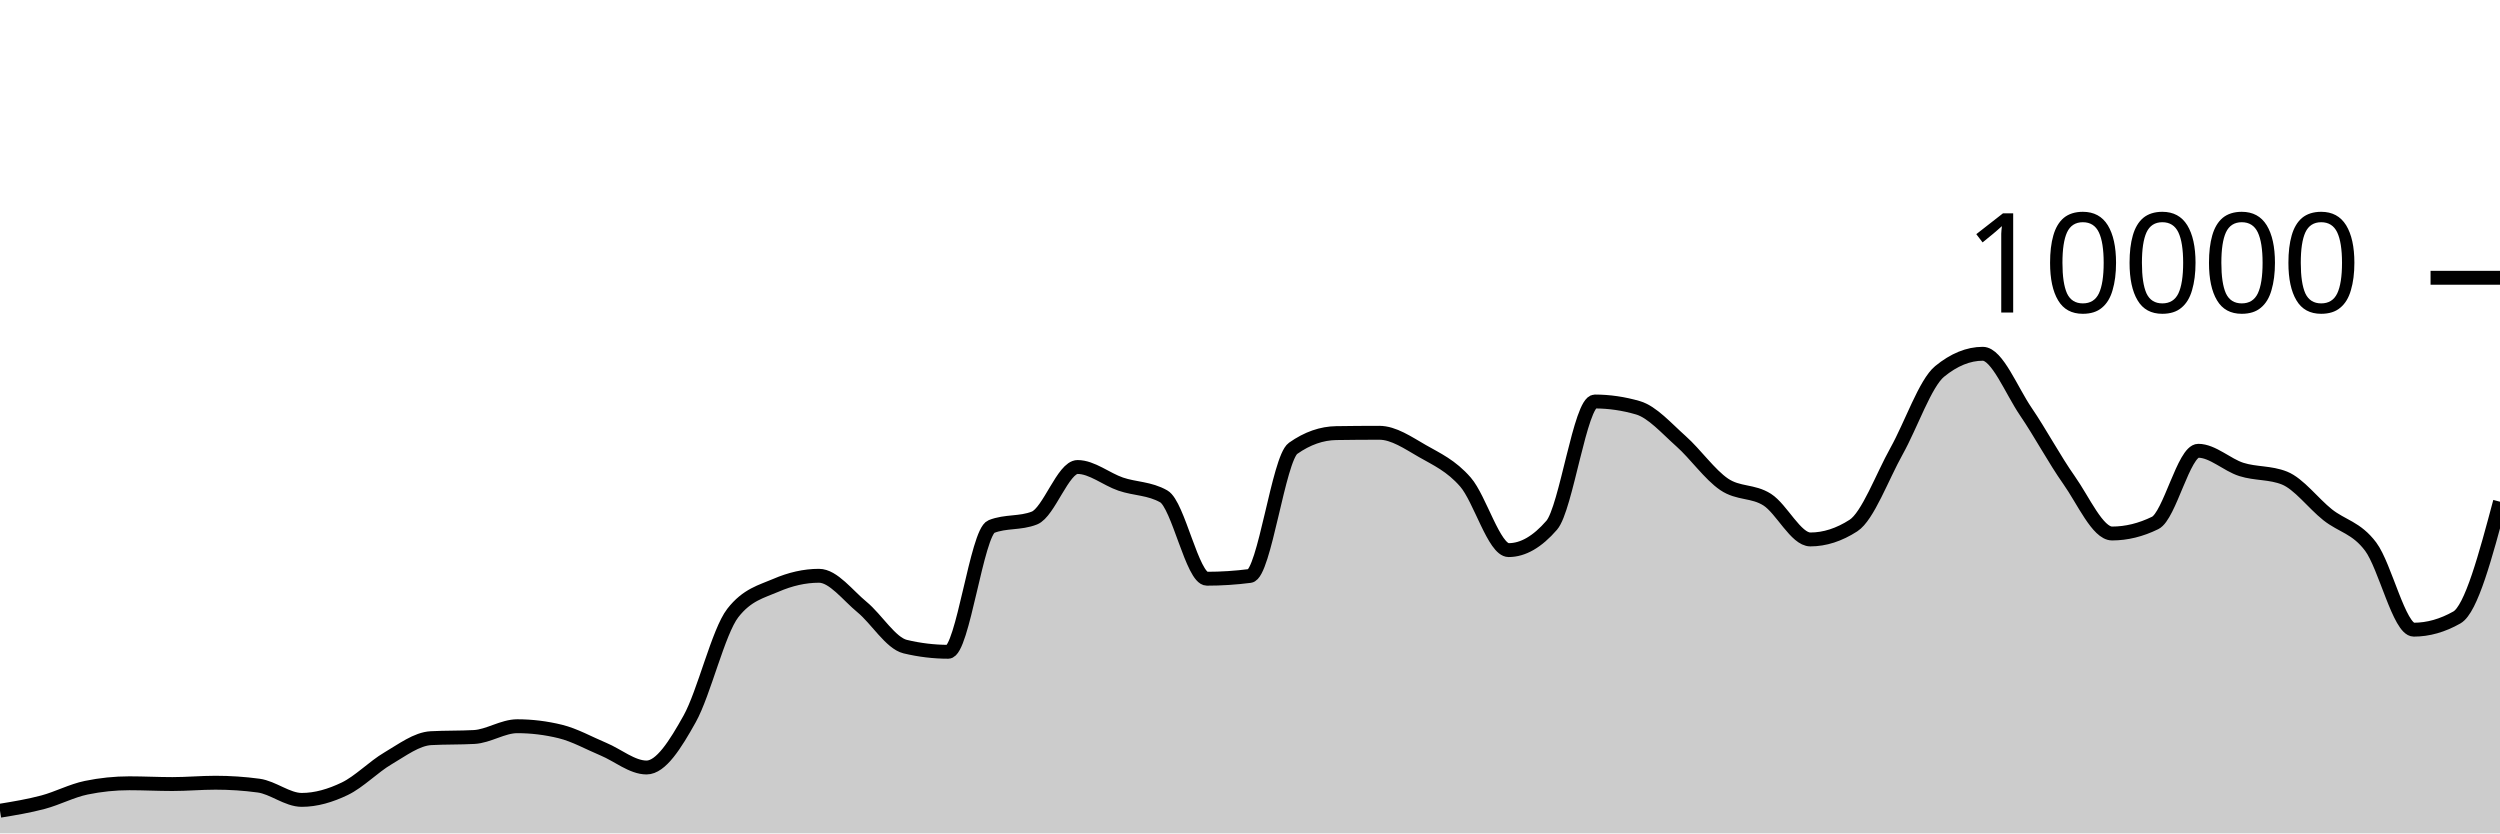
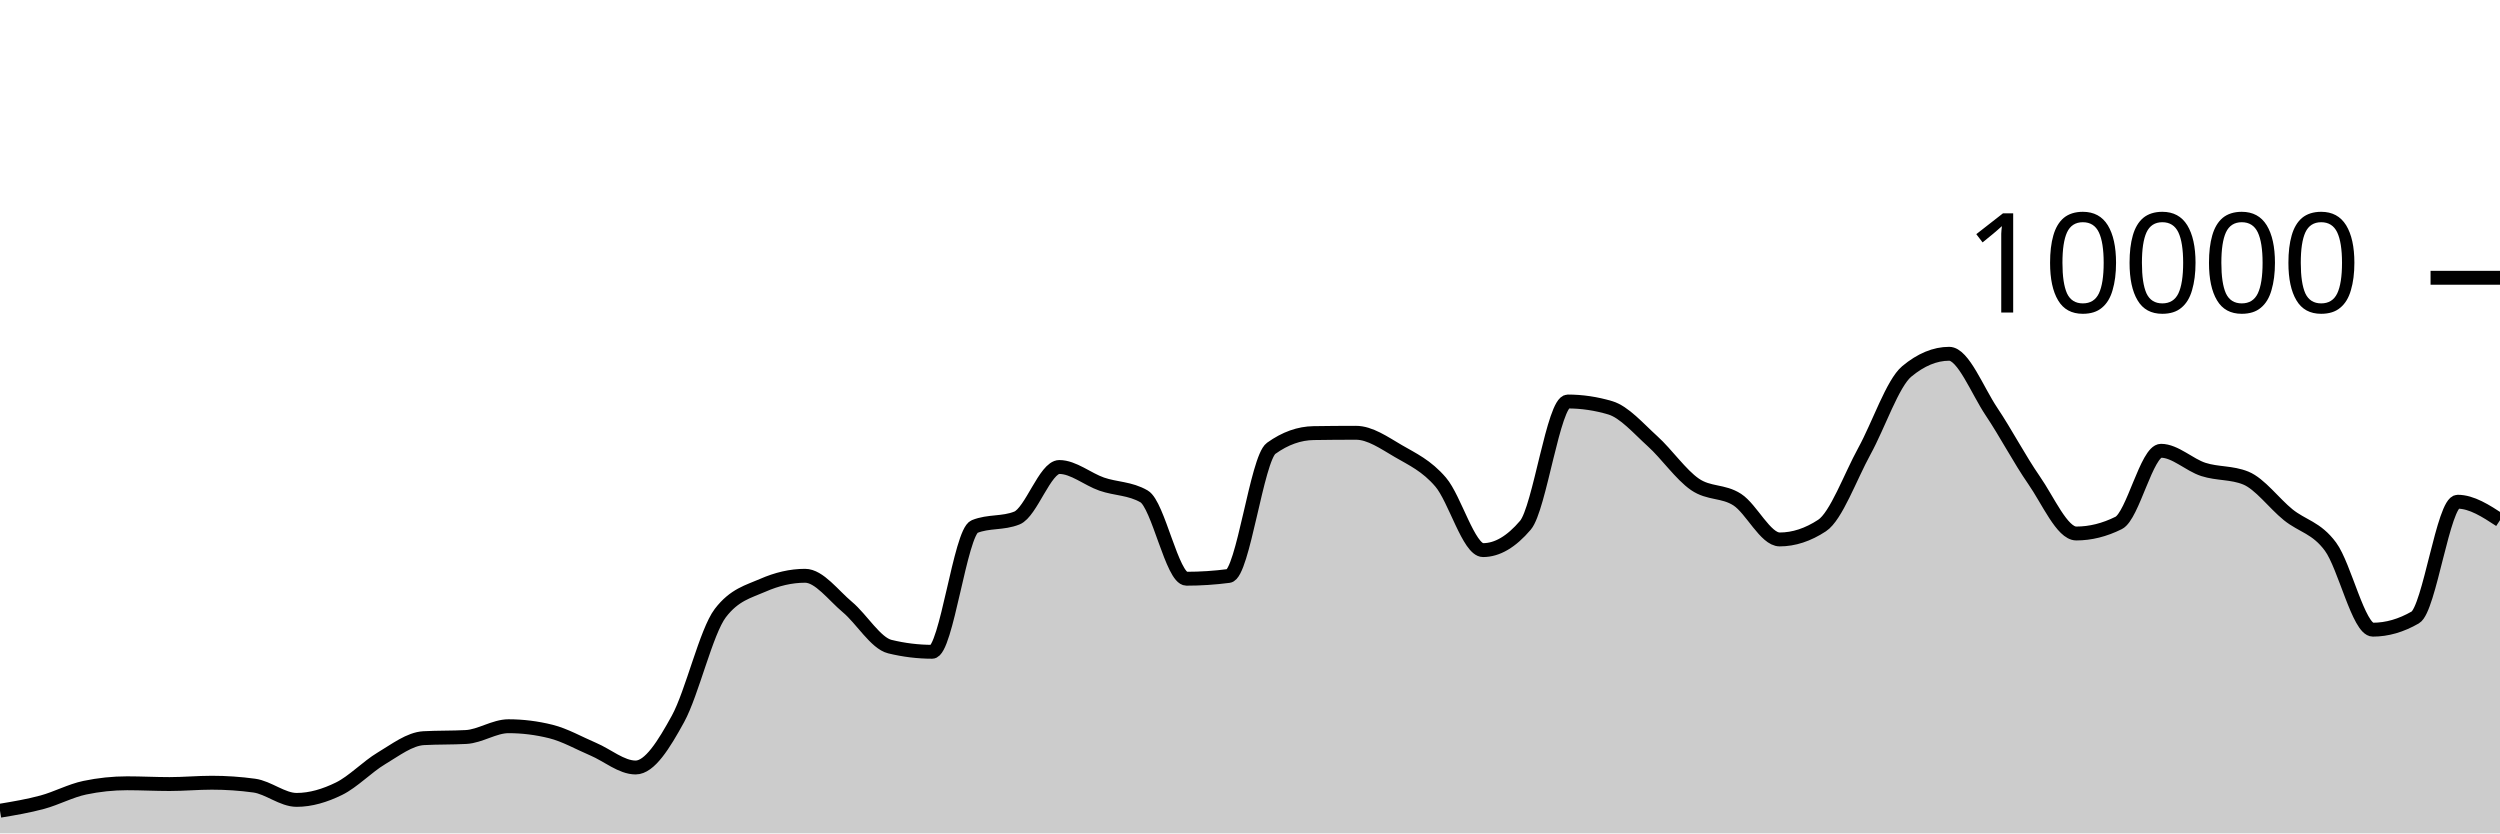
<svg xmlns="http://www.w3.org/2000/svg" viewBox="0 0 180 60">
  <g transform="translate(0,20)">
-     <path class="area" fill="rgba(0, 0, 0, 0.2)" d="M0,38.372C1.034,38.202,2.069,38.032,3.103,37.756C4.138,37.48,5.172,36.929,6.207,36.716C7.241,36.503,8.276,36.396,9.31,36.396C10.345,36.396,11.379,36.452,12.414,36.452C13.448,36.452,14.483,36.356,15.517,36.356C16.552,36.356,17.586,36.425,18.621,36.564C19.655,36.703,20.69,37.592,21.724,37.592C22.759,37.592,23.793,37.286,24.828,36.788C25.862,36.29,26.897,35.211,27.931,34.604C28.966,33.997,30,33.204,31.034,33.148C32.069,33.092,33.103,33.12,34.138,33.064C35.172,33.008,36.207,32.288,37.241,32.288C38.276,32.288,39.31,32.415,40.345,32.668C41.379,32.921,42.414,33.508,43.448,33.94C44.483,34.372,45.517,35.26,46.552,35.26C47.586,35.26,48.621,33.613,49.655,31.76C50.69,29.907,51.724,25.471,52.759,24.14C53.793,22.809,54.828,22.591,55.862,22.144C56.897,21.697,57.931,21.456,58.966,21.456C60,21.456,61.034,22.862,62.069,23.712C63.103,24.562,64.138,26.308,65.172,26.556C66.207,26.804,67.241,26.928,68.276,26.928C69.31,26.928,70.345,18.323,71.379,17.912C72.414,17.501,73.448,17.707,74.483,17.296C75.517,16.885,76.552,13.624,77.586,13.624C78.621,13.624,79.655,14.503,80.69,14.856C81.724,15.209,82.759,15.151,83.793,15.74C84.828,16.329,85.862,21.668,86.897,21.668C87.931,21.668,88.966,21.601,90,21.468C91.034,21.335,92.069,13.011,93.103,12.28C94.138,11.549,95.172,11.2,96.207,11.184C97.241,11.168,98.276,11.16,99.31,11.16C100.345,11.16,101.379,11.884,102.414,12.476C103.448,13.068,104.483,13.523,105.517,14.712C106.552,15.901,107.586,19.608,108.621,19.608C109.655,19.608,110.69,19.011,111.724,17.816C112.759,16.621,113.793,8.908,114.828,8.908C115.862,8.908,116.897,9.059,117.931,9.36C118.966,9.661,120,10.849,121.034,11.768C122.069,12.687,123.103,14.171,124.138,14.872C125.172,15.573,126.207,15.315,127.241,15.976C128.276,16.637,129.31,18.84,130.345,18.84C131.379,18.84,132.414,18.507,133.448,17.84C134.483,17.173,135.517,14.33,136.552,12.48C137.586,10.63,138.621,7.585,139.655,6.74C140.69,5.895,141.724,5.472,142.759,5.472C143.793,5.472,144.828,8.125,145.862,9.64C146.897,11.155,147.931,13.098,148.966,14.56C150,16.022,151.034,18.412,152.069,18.412C153.103,18.412,154.138,18.159,155.172,17.652C156.207,17.145,157.241,12.456,158.276,12.456C159.31,12.456,160.345,13.473,161.379,13.8C162.414,14.127,163.448,14.007,164.483,14.42C165.517,14.833,166.552,16.237,167.586,17.06C168.621,17.883,169.655,17.981,170.69,19.36C171.724,20.739,172.759,25.336,173.793,25.336C174.828,25.336,175.862,25.043,176.897,24.456C177.931,23.869,178.966,19.997,180,16.124L180,40C178.966,40,177.931,40,176.897,40C175.862,40,174.828,40,173.793,40C172.759,40,171.724,40,170.69,40C169.655,40,168.621,40,167.586,40C166.552,40,165.517,40,164.483,40C163.448,40,162.414,40,161.379,40C160.345,40,159.31,40,158.276,40C157.241,40,156.207,40,155.172,40C154.138,40,153.103,40,152.069,40C151.034,40,150,40,148.966,40C147.931,40,146.897,40,145.862,40C144.828,40,143.793,40,142.759,40C141.724,40,140.69,40,139.655,40C138.621,40,137.586,40,136.552,40C135.517,40,134.483,40,133.448,40C132.414,40,131.379,40,130.345,40C129.31,40,128.276,40,127.241,40C126.207,40,125.172,40,124.138,40C123.103,40,122.069,40,121.034,40C120,40,118.966,40,117.931,40C116.897,40,115.862,40,114.828,40C113.793,40,112.759,40,111.724,40C110.69,40,109.655,40,108.621,40C107.586,40,106.552,40,105.517,40C104.483,40,103.448,40,102.414,40C101.379,40,100.345,40,99.31,40C98.276,40,97.241,40,96.207,40C95.172,40,94.138,40,93.103,40C92.069,40,91.034,40,90,40C88.966,40,87.931,40,86.897,40C85.862,40,84.828,40,83.793,40C82.759,40,81.724,40,80.69,40C79.655,40,78.621,40,77.586,40C76.552,40,75.517,40,74.483,40C73.448,40,72.414,40,71.379,40C70.345,40,69.31,40,68.276,40C67.241,40,66.207,40,65.172,40C64.138,40,63.103,40,62.069,40C61.034,40,60,40,58.966,40C57.931,40,56.897,40,55.862,40C54.828,40,53.793,40,52.759,40C51.724,40,50.69,40,49.655,40C48.621,40,47.586,40,46.552,40C45.517,40,44.483,40,43.448,40C42.414,40,41.379,40,40.345,40C39.31,40,38.276,40,37.241,40C36.207,40,35.172,40,34.138,40C33.103,40,32.069,40,31.034,40C30,40,28.966,40,27.931,40C26.897,40,25.862,40,24.828,40C23.793,40,22.759,40,21.724,40C20.69,40,19.655,40,18.621,40C17.586,40,16.552,40,15.517,40C14.483,40,13.448,40,12.414,40C11.379,40,10.345,40,9.31,40C8.276,40,7.241,40,6.207,40C5.172,40,4.138,40,3.103,40C2.069,40,1.034,40,0,40Z" />
-     <path class="line" stroke="black" fill="none" d="M0,38.372C1.034,38.202,2.069,38.032,3.103,37.756C4.138,37.48,5.172,36.929,6.207,36.716C7.241,36.503,8.276,36.396,9.31,36.396C10.345,36.396,11.379,36.452,12.414,36.452C13.448,36.452,14.483,36.356,15.517,36.356C16.552,36.356,17.586,36.425,18.621,36.564C19.655,36.703,20.69,37.592,21.724,37.592C22.759,37.592,23.793,37.286,24.828,36.788C25.862,36.29,26.897,35.211,27.931,34.604C28.966,33.997,30,33.204,31.034,33.148C32.069,33.092,33.103,33.12,34.138,33.064C35.172,33.008,36.207,32.288,37.241,32.288C38.276,32.288,39.31,32.415,40.345,32.668C41.379,32.921,42.414,33.508,43.448,33.94C44.483,34.372,45.517,35.26,46.552,35.26C47.586,35.26,48.621,33.613,49.655,31.76C50.69,29.907,51.724,25.471,52.759,24.14C53.793,22.809,54.828,22.591,55.862,22.144C56.897,21.697,57.931,21.456,58.966,21.456C60,21.456,61.034,22.862,62.069,23.712C63.103,24.562,64.138,26.308,65.172,26.556C66.207,26.804,67.241,26.928,68.276,26.928C69.31,26.928,70.345,18.323,71.379,17.912C72.414,17.501,73.448,17.707,74.483,17.296C75.517,16.885,76.552,13.624,77.586,13.624C78.621,13.624,79.655,14.503,80.69,14.856C81.724,15.209,82.759,15.151,83.793,15.74C84.828,16.329,85.862,21.668,86.897,21.668C87.931,21.668,88.966,21.601,90,21.468C91.034,21.335,92.069,13.011,93.103,12.28C94.138,11.549,95.172,11.2,96.207,11.184C97.241,11.168,98.276,11.16,99.31,11.16C100.345,11.16,101.379,11.884,102.414,12.476C103.448,13.068,104.483,13.523,105.517,14.712C106.552,15.901,107.586,19.608,108.621,19.608C109.655,19.608,110.69,19.011,111.724,17.816C112.759,16.621,113.793,8.908,114.828,8.908C115.862,8.908,116.897,9.059,117.931,9.36C118.966,9.661,120,10.849,121.034,11.768C122.069,12.687,123.103,14.171,124.138,14.872C125.172,15.573,126.207,15.315,127.241,15.976C128.276,16.637,129.31,18.84,130.345,18.84C131.379,18.84,132.414,18.507,133.448,17.84C134.483,17.173,135.517,14.33,136.552,12.48C137.586,10.63,138.621,7.585,139.655,6.74C140.69,5.895,141.724,5.472,142.759,5.472C143.793,5.472,144.828,8.125,145.862,9.64C146.897,11.155,147.931,13.098,148.966,14.56C150,16.022,151.034,18.412,152.069,18.412C153.103,18.412,154.138,18.159,155.172,17.652C156.207,17.145,157.241,12.456,158.276,12.456C159.31,12.456,160.345,13.473,161.379,13.8C162.414,14.127,163.448,14.007,164.483,14.42C165.517,14.833,166.552,16.237,167.586,17.06C168.621,17.883,169.655,17.981,170.69,19.36C171.724,20.739,172.759,25.336,173.793,25.336C174.828,25.336,175.862,25.043,176.897,24.456C177.931,23.869,178.966,19.997,180,16.124" />
+     <path class="area" fill="rgba(0, 0, 0, 0.2)" d="M0,38.372C1.017,38.202,2.034,38.032,3.051,37.756C4.068,37.48,5.085,36.929,6.102,36.716C7.119,36.503,8.136,36.396,9.153,36.396C10.169,36.396,11.186,36.452,12.203,36.452C13.22,36.452,14.237,36.356,15.254,36.356C16.271,36.356,17.288,36.425,18.305,36.564C19.322,36.703,20.339,37.592,21.356,37.592C22.373,37.592,23.39,37.286,24.407,36.788C25.424,36.29,26.441,35.211,27.458,34.604C28.475,33.997,29.492,33.204,30.508,33.148C31.525,33.092,32.542,33.12,33.559,33.064C34.576,33.008,35.593,32.288,36.61,32.288C37.627,32.288,38.644,32.415,39.661,32.668C40.678,32.921,41.695,33.508,42.712,33.94C43.729,34.372,44.746,35.26,45.763,35.26C46.78,35.26,47.797,33.613,48.814,31.76C49.831,29.907,50.847,25.471,51.864,24.14C52.881,22.809,53.898,22.591,54.915,22.144C55.932,21.697,56.949,21.456,57.966,21.456C58.983,21.456,60,22.862,61.017,23.712C62.034,24.562,63.051,26.308,64.068,26.556C65.085,26.804,66.102,26.928,67.119,26.928C68.136,26.928,69.153,18.323,70.169,17.912C71.186,17.501,72.203,17.707,73.22,17.296C74.237,16.885,75.254,13.624,76.271,13.624C77.288,13.624,78.305,14.503,79.322,14.856C80.339,15.209,81.356,15.151,82.373,15.74C83.39,16.329,84.407,21.668,85.424,21.668C86.441,21.668,87.458,21.601,88.475,21.468C89.492,21.335,90.508,13.011,91.525,12.28C92.542,11.549,93.559,11.2,94.576,11.184C95.593,11.168,96.61,11.16,97.627,11.16C98.644,11.16,99.661,11.884,100.678,12.476C101.695,13.068,102.712,13.523,103.729,14.712C104.746,15.901,105.763,19.608,106.78,19.608C107.797,19.608,108.814,19.011,109.831,17.816C110.847,16.621,111.864,8.908,112.881,8.908C113.898,8.908,114.915,9.059,115.932,9.36C116.949,9.661,117.966,10.849,118.983,11.768C120,12.687,121.017,14.171,122.034,14.872C123.051,15.573,124.068,15.315,125.085,15.976C126.102,16.637,127.119,18.84,128.136,18.84C129.153,18.84,130.169,18.507,131.186,17.84C132.203,17.173,133.22,14.33,134.237,12.48C135.254,10.63,136.271,7.585,137.288,6.74C138.305,5.895,139.322,5.472,140.339,5.472C141.356,5.472,142.373,8.125,143.39,9.64C144.407,11.155,145.424,13.098,146.441,14.56C147.458,16.022,148.475,18.412,149.492,18.412C150.508,18.412,151.525,18.159,152.542,17.652C153.559,17.145,154.576,12.456,155.593,12.456C156.61,12.456,157.627,13.473,158.644,13.8C159.661,14.127,160.678,14.007,161.695,14.42C162.712,14.833,163.729,16.237,164.746,17.06C165.763,17.883,166.78,17.981,167.797,19.36C168.814,20.739,169.831,25.336,170.847,25.336C171.864,25.336,172.881,25.043,173.898,24.456C174.915,23.869,175.932,16.124,176.949,16.124C177.966,16.124,178.983,16.788,180,17.452L180,40C178.983,40,177.966,40,176.949,40C175.932,40,174.915,40,173.898,40C172.881,40,171.864,40,170.847,40C169.831,40,168.814,40,167.797,40C166.78,40,165.763,40,164.746,40C163.729,40,162.712,40,161.695,40C160.678,40,159.661,40,158.644,40C157.627,40,156.61,40,155.593,40C154.576,40,153.559,40,152.542,40C151.525,40,150.508,40,149.492,40C148.475,40,147.458,40,146.441,40C145.424,40,144.407,40,143.39,40C142.373,40,141.356,40,140.339,40C139.322,40,138.305,40,137.288,40C136.271,40,135.254,40,134.237,40C133.22,40,132.203,40,131.186,40C130.169,40,129.153,40,128.136,40C127.119,40,126.102,40,125.085,40C124.068,40,123.051,40,122.034,40C121.017,40,120,40,118.983,40C117.966,40,116.949,40,115.932,40C114.915,40,113.898,40,112.881,40C111.864,40,110.847,40,109.831,40C108.814,40,107.797,40,106.78,40C105.763,40,104.746,40,103.729,40C102.712,40,101.695,40,100.678,40C99.661,40,98.644,40,97.627,40C96.61,40,95.593,40,94.576,40C93.559,40,92.542,40,91.525,40C90.508,40,89.492,40,88.475,40C87.458,40,86.441,40,85.424,40C84.407,40,83.39,40,82.373,40C81.356,40,80.339,40,79.322,40C78.305,40,77.288,40,76.271,40C75.254,40,74.237,40,73.22,40C72.203,40,71.186,40,70.169,40C69.153,40,68.136,40,67.119,40C66.102,40,65.085,40,64.068,40C63.051,40,62.034,40,61.017,40C60,40,58.983,40,57.966,40C56.949,40,55.932,40,54.915,40C53.898,40,52.881,40,51.864,40C50.847,40,49.831,40,48.814,40C47.797,40,46.78,40,45.763,40C44.746,40,43.729,40,42.712,40C41.695,40,40.678,40,39.661,40C38.644,40,37.627,40,36.61,40C35.593,40,34.576,40,33.559,40C32.542,40,31.525,40,30.508,40C29.492,40,28.475,40,27.458,40C26.441,40,25.424,40,24.407,40C23.39,40,22.373,40,21.356,40C20.339,40,19.322,40,18.305,40C17.288,40,16.271,40,15.254,40C14.237,40,13.22,40,12.203,40C11.186,40,10.169,40,9.153,40C8.136,40,7.119,40,6.102,40C5.085,40,4.068,40,3.051,40C2.034,40,1.017,40,0,40Z" />
+     <path class="line" stroke="black" fill="none" d="M0,38.372C1.017,38.202,2.034,38.032,3.051,37.756C4.068,37.48,5.085,36.929,6.102,36.716C7.119,36.503,8.136,36.396,9.153,36.396C10.169,36.396,11.186,36.452,12.203,36.452C13.22,36.452,14.237,36.356,15.254,36.356C16.271,36.356,17.288,36.425,18.305,36.564C19.322,36.703,20.339,37.592,21.356,37.592C22.373,37.592,23.39,37.286,24.407,36.788C25.424,36.29,26.441,35.211,27.458,34.604C28.475,33.997,29.492,33.204,30.508,33.148C31.525,33.092,32.542,33.12,33.559,33.064C34.576,33.008,35.593,32.288,36.61,32.288C37.627,32.288,38.644,32.415,39.661,32.668C40.678,32.921,41.695,33.508,42.712,33.94C43.729,34.372,44.746,35.26,45.763,35.26C46.78,35.26,47.797,33.613,48.814,31.76C49.831,29.907,50.847,25.471,51.864,24.14C52.881,22.809,53.898,22.591,54.915,22.144C55.932,21.697,56.949,21.456,57.966,21.456C58.983,21.456,60,22.862,61.017,23.712C62.034,24.562,63.051,26.308,64.068,26.556C65.085,26.804,66.102,26.928,67.119,26.928C68.136,26.928,69.153,18.323,70.169,17.912C71.186,17.501,72.203,17.707,73.22,17.296C74.237,16.885,75.254,13.624,76.271,13.624C77.288,13.624,78.305,14.503,79.322,14.856C80.339,15.209,81.356,15.151,82.373,15.74C83.39,16.329,84.407,21.668,85.424,21.668C86.441,21.668,87.458,21.601,88.475,21.468C89.492,21.335,90.508,13.011,91.525,12.28C92.542,11.549,93.559,11.2,94.576,11.184C95.593,11.168,96.61,11.16,97.627,11.16C98.644,11.16,99.661,11.884,100.678,12.476C101.695,13.068,102.712,13.523,103.729,14.712C104.746,15.901,105.763,19.608,106.78,19.608C107.797,19.608,108.814,19.011,109.831,17.816C110.847,16.621,111.864,8.908,112.881,8.908C113.898,8.908,114.915,9.059,115.932,9.36C116.949,9.661,117.966,10.849,118.983,11.768C120,12.687,121.017,14.171,122.034,14.872C123.051,15.573,124.068,15.315,125.085,15.976C126.102,16.637,127.119,18.84,128.136,18.84C129.153,18.84,130.169,18.507,131.186,17.84C132.203,17.173,133.22,14.33,134.237,12.48C135.254,10.63,136.271,7.585,137.288,6.74C138.305,5.895,139.322,5.472,140.339,5.472C141.356,5.472,142.373,8.125,143.39,9.64C144.407,11.155,145.424,13.098,146.441,14.56C147.458,16.022,148.475,18.412,149.492,18.412C150.508,18.412,151.525,18.159,152.542,17.652C153.559,17.145,154.576,12.456,155.593,12.456C156.61,12.456,157.627,13.473,158.644,13.8C159.661,14.127,160.678,14.007,161.695,14.42C162.712,14.833,163.729,16.237,164.746,17.06C165.763,17.883,166.78,17.981,167.797,19.36C168.814,20.739,169.831,25.336,170.847,25.336C171.864,25.336,172.881,25.043,173.898,24.456C174.915,23.869,175.932,16.124,176.949,16.124C177.966,16.124,178.983,16.788,180,17.452" />
    <path class="axis-ceiling" stroke-width="1" stroke="black" fill="none" d="M175,0L180,0" />
    <text class="axis-ceiling-label" font-family="sans-serif" text-anchor="end" font-size="10px" x="170" y="2.5">10000</text>
  </g>
</svg>
